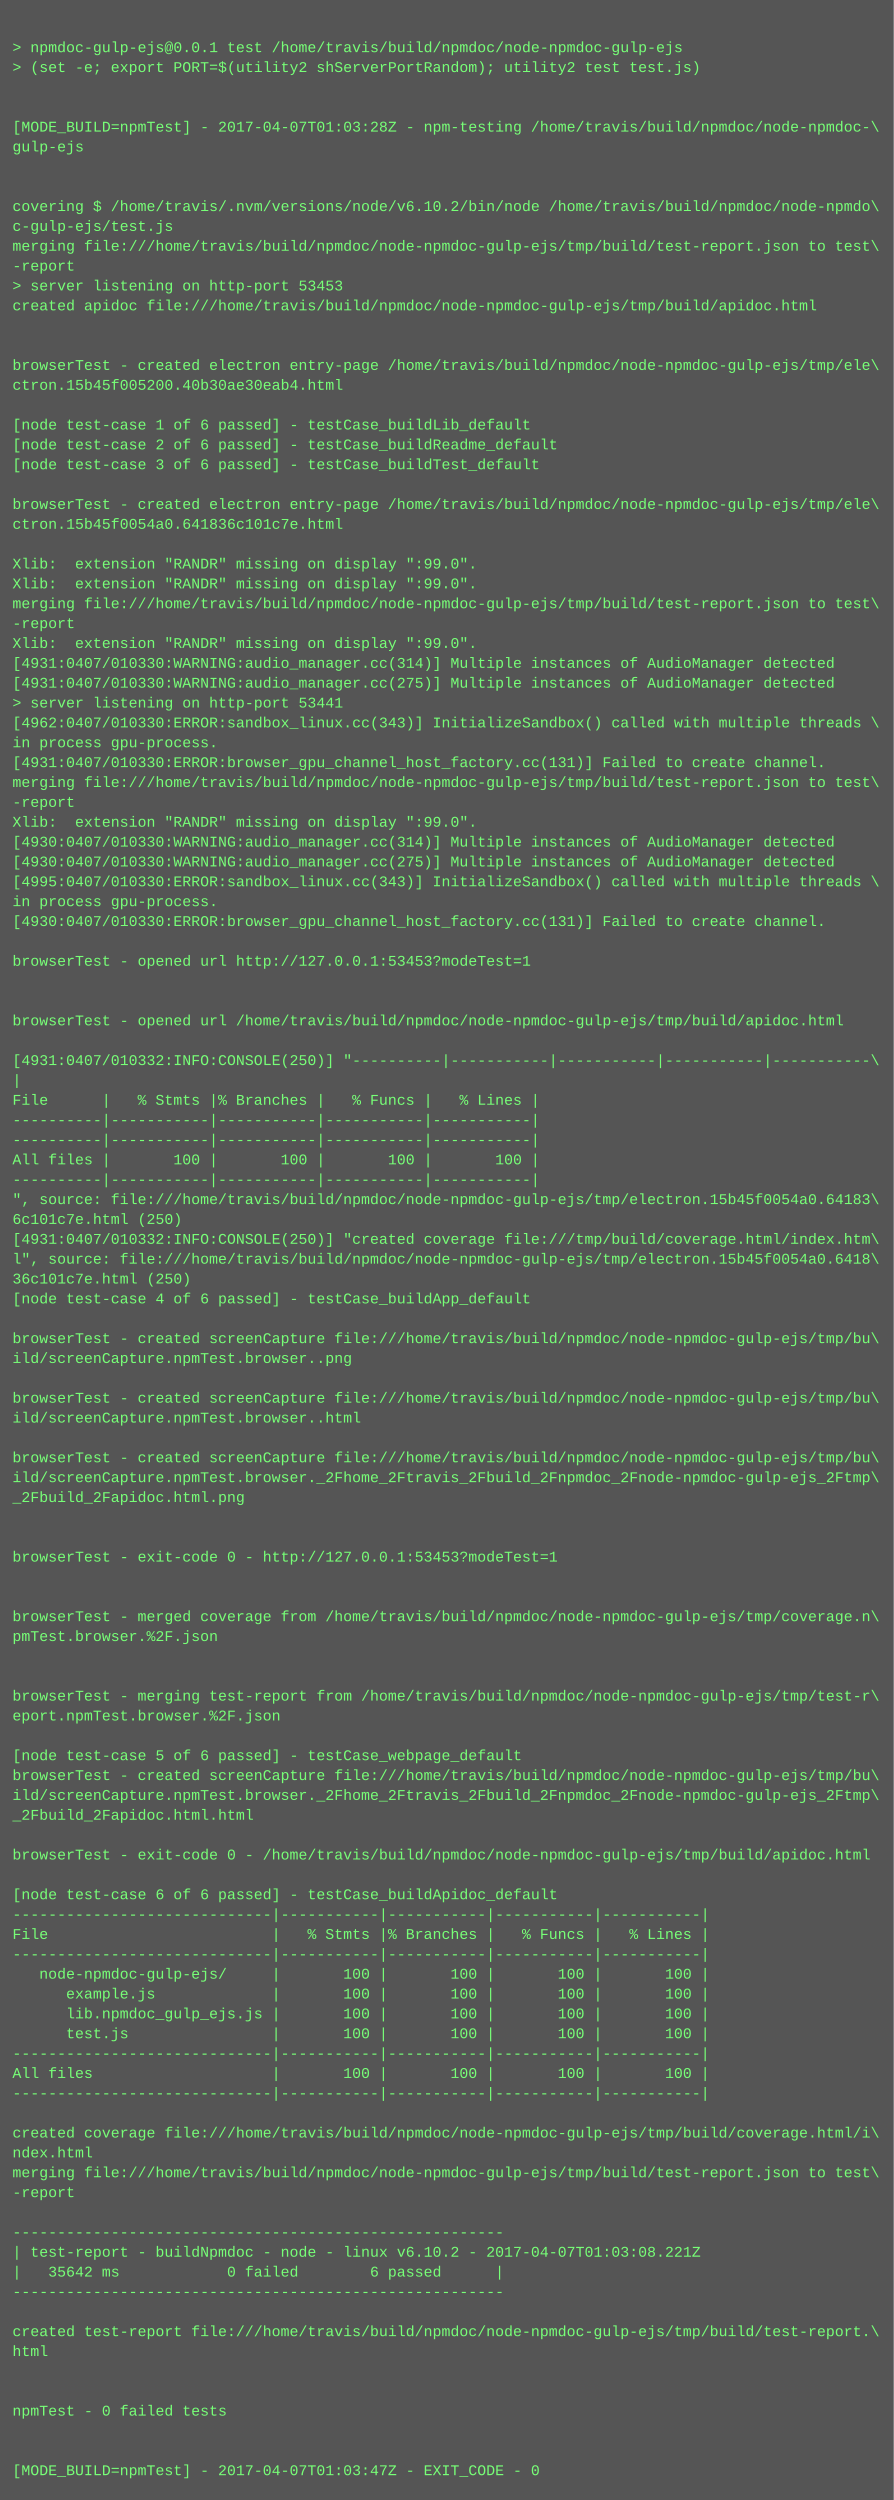
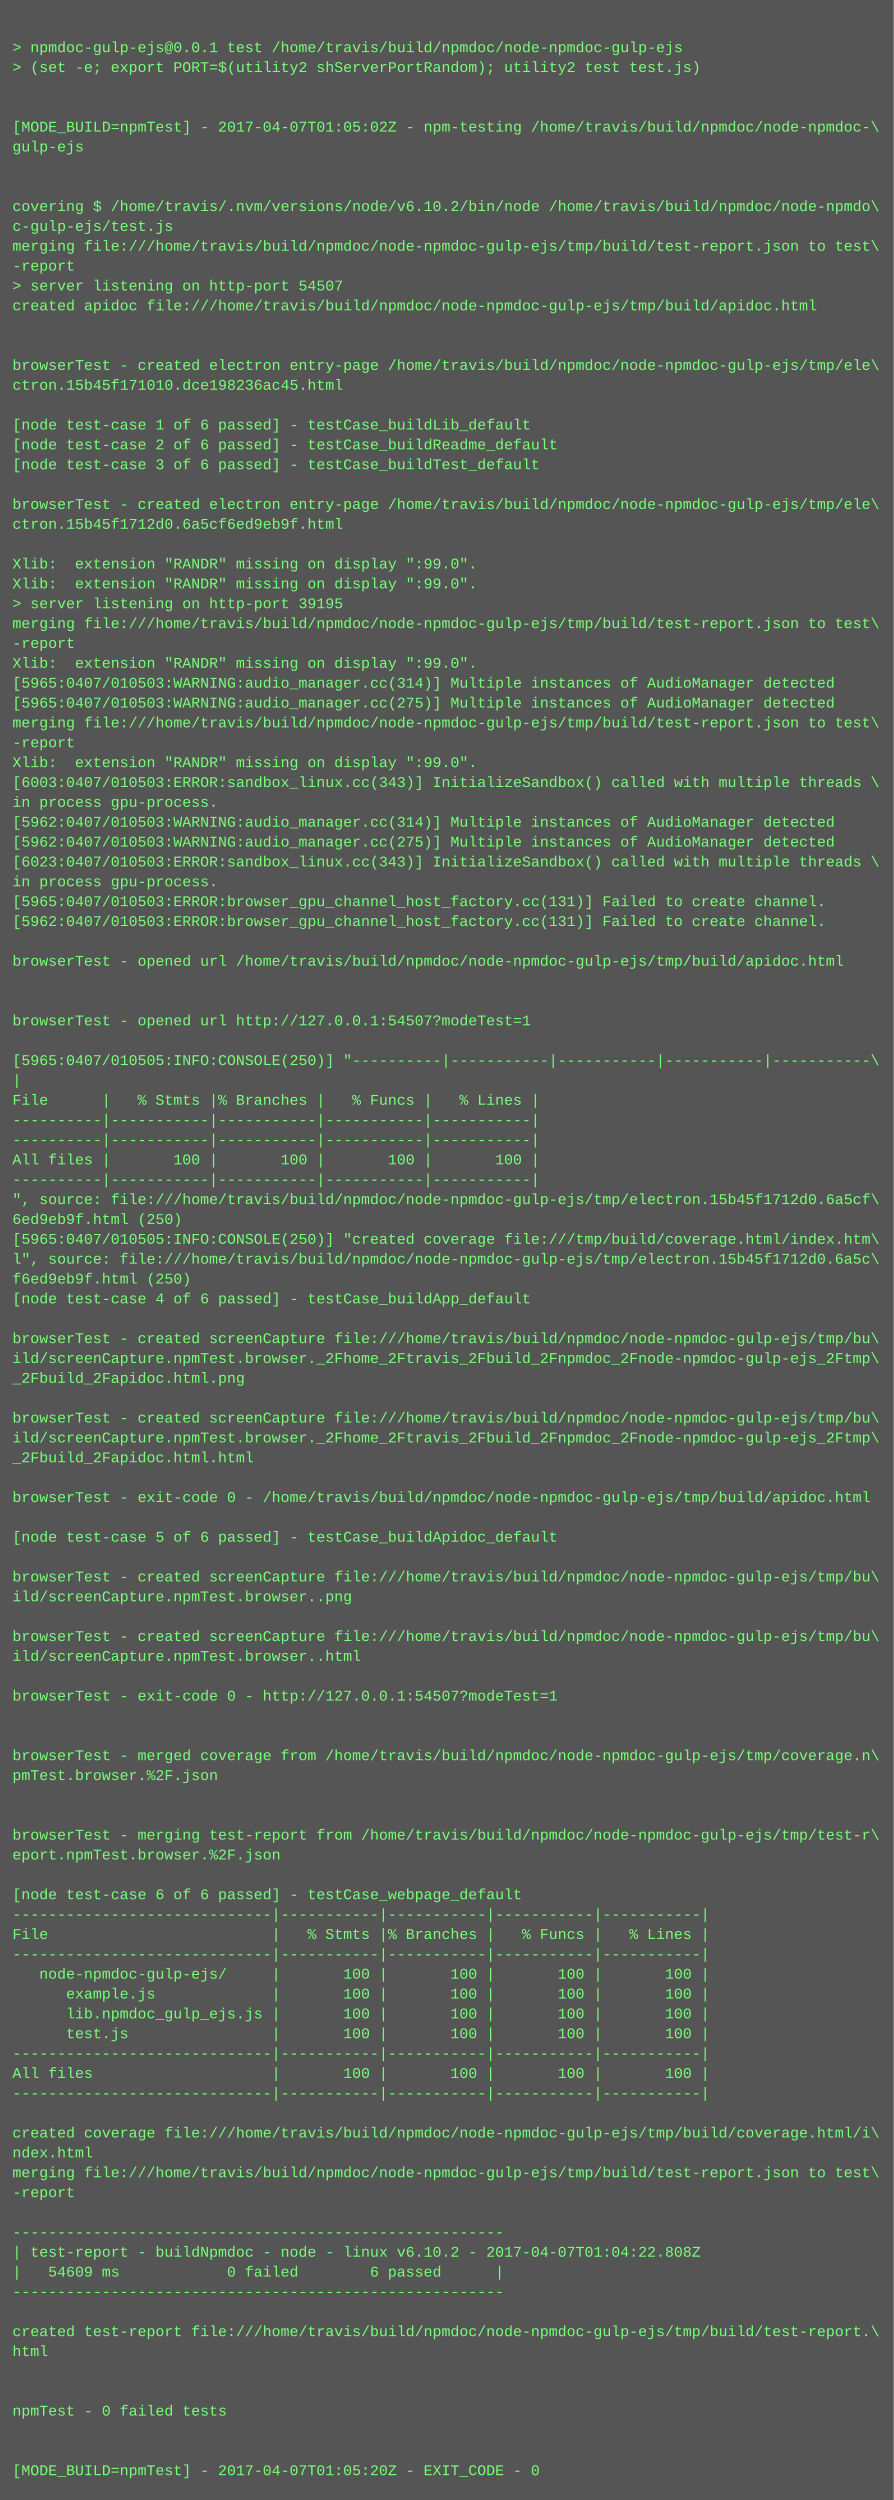
<svg xmlns="http://www.w3.org/2000/svg" height="2014" width="720">
  <rect height="2014" fill="#555" width="720" />
  <text fill="#7f7" font-family="Courier New" font-size="12" xml:space="preserve">
    <tspan x="10" y="26" />
    <tspan x="10" y="42">&gt; npmdoc-gulp-ejs@0.0.1 test /home/travis/build/npmdoc/node-npmdoc-gulp-ejs</tspan>
    <tspan x="10" y="58">&gt; (set -e; export PORT=$(utility2 shServerPortRandom); utility2 test test.js)</tspan>
    <tspan x="10" y="74" />
    <tspan x="10" y="90" />
-     <tspan x="10" y="106">[MODE_BUILD=npmTest] - 2017-04-07T01:03:28Z - npm-testing /home/travis/build/npmdoc/node-npmdoc-\</tspan>
+     <tspan x="10" y="106">[MODE_BUILD=npmTest] - 2017-04-07T01:05:02Z - npm-testing /home/travis/build/npmdoc/node-npmdoc-\</tspan>
    <tspan x="10" y="122">gulp-ejs</tspan>
    <tspan x="10" y="138" />
    <tspan x="10" y="154" />
    <tspan x="10" y="170">covering $ /home/travis/.nvm/versions/node/v6.10.2/bin/node /home/travis/build/npmdoc/node-npmdo\</tspan>
    <tspan x="10" y="186">c-gulp-ejs/test.js</tspan>
    <tspan x="10" y="202">merging file:///home/travis/build/npmdoc/node-npmdoc-gulp-ejs/tmp/build/test-report.json to test\</tspan>
    <tspan x="10" y="218">-report</tspan>
-     <tspan x="10" y="234">&gt; server listening on http-port 53453</tspan>
+     <tspan x="10" y="234">&gt; server listening on http-port 54507</tspan>
    <tspan x="10" y="250">created apidoc file:///home/travis/build/npmdoc/node-npmdoc-gulp-ejs/tmp/build/apidoc.html</tspan>
    <tspan x="10" y="266" />
    <tspan x="10" y="282" />
    <tspan x="10" y="298">browserTest - created electron entry-page /home/travis/build/npmdoc/node-npmdoc-gulp-ejs/tmp/ele\</tspan>
-     <tspan x="10" y="314">ctron.15b45f005200.40b30ae30eab4.html</tspan>
+     <tspan x="10" y="314">ctron.15b45f171010.dce198236ac45.html</tspan>
    <tspan x="10" y="330" />
    <tspan x="10" y="346">[node test-case 1 of 6 passed] - testCase_buildLib_default</tspan>
    <tspan x="10" y="362">[node test-case 2 of 6 passed] - testCase_buildReadme_default</tspan>
    <tspan x="10" y="378">[node test-case 3 of 6 passed] - testCase_buildTest_default</tspan>
    <tspan x="10" y="394" />
    <tspan x="10" y="410">browserTest - created electron entry-page /home/travis/build/npmdoc/node-npmdoc-gulp-ejs/tmp/ele\</tspan>
-     <tspan x="10" y="426">ctron.15b45f0054a0.641836c101c7e.html</tspan>
+     <tspan x="10" y="426">ctron.15b45f1712d0.6a5cf6ed9eb9f.html</tspan>
    <tspan x="10" y="442" />
    <tspan x="10" y="458">Xlib:  extension "RANDR" missing on display ":99.0".</tspan>
    <tspan x="10" y="474">Xlib:  extension "RANDR" missing on display ":99.0".</tspan>
-     <tspan x="10" y="490">merging file:///home/travis/build/npmdoc/node-npmdoc-gulp-ejs/tmp/build/test-report.json to test\</tspan>
-     <tspan x="10" y="506">-report</tspan>
-     <tspan x="10" y="522">Xlib:  extension "RANDR" missing on display ":99.0".</tspan>
-     <tspan x="10" y="538">[4931:0407/010330:WARNING:audio_manager.cc(314)] Multiple instances of AudioManager detected</tspan>
-     <tspan x="10" y="554">[4931:0407/010330:WARNING:audio_manager.cc(275)] Multiple instances of AudioManager detected</tspan>
-     <tspan x="10" y="570">&gt; server listening on http-port 53441</tspan>
-     <tspan x="10" y="586">[4962:0407/010330:ERROR:sandbox_linux.cc(343)] InitializeSandbox() called with multiple threads \</tspan>
-     <tspan x="10" y="602">in process gpu-process. </tspan>
-     <tspan x="10" y="618">[4931:0407/010330:ERROR:browser_gpu_channel_host_factory.cc(131)] Failed to create channel.</tspan>
-     <tspan x="10" y="634">merging file:///home/travis/build/npmdoc/node-npmdoc-gulp-ejs/tmp/build/test-report.json to test\</tspan>
-     <tspan x="10" y="650">-report</tspan>
-     <tspan x="10" y="666">Xlib:  extension "RANDR" missing on display ":99.0".</tspan>
-     <tspan x="10" y="682">[4930:0407/010330:WARNING:audio_manager.cc(314)] Multiple instances of AudioManager detected</tspan>
-     <tspan x="10" y="698">[4930:0407/010330:WARNING:audio_manager.cc(275)] Multiple instances of AudioManager detected</tspan>
-     <tspan x="10" y="714">[4995:0407/010330:ERROR:sandbox_linux.cc(343)] InitializeSandbox() called with multiple threads \</tspan>
-     <tspan x="10" y="730">in process gpu-process. </tspan>
-     <tspan x="10" y="746">[4930:0407/010330:ERROR:browser_gpu_channel_host_factory.cc(131)] Failed to create channel.</tspan>
+     <tspan x="10" y="490">&gt; server listening on http-port 39195</tspan>
+     <tspan x="10" y="506">merging file:///home/travis/build/npmdoc/node-npmdoc-gulp-ejs/tmp/build/test-report.json to test\</tspan>
+     <tspan x="10" y="522">-report</tspan>
+     <tspan x="10" y="538">Xlib:  extension "RANDR" missing on display ":99.0".</tspan>
+     <tspan x="10" y="554">[5965:0407/010503:WARNING:audio_manager.cc(314)] Multiple instances of AudioManager detected</tspan>
+     <tspan x="10" y="570">[5965:0407/010503:WARNING:audio_manager.cc(275)] Multiple instances of AudioManager detected</tspan>
+     <tspan x="10" y="586">merging file:///home/travis/build/npmdoc/node-npmdoc-gulp-ejs/tmp/build/test-report.json to test\</tspan>
+     <tspan x="10" y="602">-report</tspan>
+     <tspan x="10" y="618">Xlib:  extension "RANDR" missing on display ":99.0".</tspan>
+     <tspan x="10" y="634">[6003:0407/010503:ERROR:sandbox_linux.cc(343)] InitializeSandbox() called with multiple threads \</tspan>
+     <tspan x="10" y="650">in process gpu-process. </tspan>
+     <tspan x="10" y="666">[5962:0407/010503:WARNING:audio_manager.cc(314)] Multiple instances of AudioManager detected</tspan>
+     <tspan x="10" y="682">[5962:0407/010503:WARNING:audio_manager.cc(275)] Multiple instances of AudioManager detected</tspan>
+     <tspan x="10" y="698">[6023:0407/010503:ERROR:sandbox_linux.cc(343)] InitializeSandbox() called with multiple threads \</tspan>
+     <tspan x="10" y="714">in process gpu-process. </tspan>
+     <tspan x="10" y="730">[5965:0407/010503:ERROR:browser_gpu_channel_host_factory.cc(131)] Failed to create channel.</tspan>
+     <tspan x="10" y="746">[5962:0407/010503:ERROR:browser_gpu_channel_host_factory.cc(131)] Failed to create channel.</tspan>
    <tspan x="10" y="762" />
-     <tspan x="10" y="778">browserTest - opened url http://127.0.0.1:53453?modeTest=1</tspan>
+     <tspan x="10" y="778">browserTest - opened url /home/travis/build/npmdoc/node-npmdoc-gulp-ejs/tmp/build/apidoc.html</tspan>
    <tspan x="10" y="794" />
    <tspan x="10" y="810" />
-     <tspan x="10" y="826">browserTest - opened url /home/travis/build/npmdoc/node-npmdoc-gulp-ejs/tmp/build/apidoc.html</tspan>
+     <tspan x="10" y="826">browserTest - opened url http://127.0.0.1:54507?modeTest=1</tspan>
    <tspan x="10" y="842" />
-     <tspan x="10" y="858">[4931:0407/010332:INFO:CONSOLE(250)] "----------|-----------|-----------|-----------|-----------\</tspan>
+     <tspan x="10" y="858">[5965:0407/010505:INFO:CONSOLE(250)] "----------|-----------|-----------|-----------|-----------\</tspan>
    <tspan x="10" y="874">|</tspan>
    <tspan x="10" y="890">File      |   % Stmts |% Branches |   % Funcs |   % Lines |</tspan>
    <tspan x="10" y="906">----------|-----------|-----------|-----------|-----------|</tspan>
    <tspan x="10" y="922">----------|-----------|-----------|-----------|-----------|</tspan>
    <tspan x="10" y="938">All files |       100 |       100 |       100 |       100 |</tspan>
    <tspan x="10" y="954">----------|-----------|-----------|-----------|-----------|</tspan>
-     <tspan x="10" y="970">", source: file:///home/travis/build/npmdoc/node-npmdoc-gulp-ejs/tmp/electron.15b45f0054a0.64183\</tspan>
-     <tspan x="10" y="986">6c101c7e.html (250)</tspan>
-     <tspan x="10" y="1002">[4931:0407/010332:INFO:CONSOLE(250)] "created coverage file:///tmp/build/coverage.html/index.htm\</tspan>
-     <tspan x="10" y="1018">l", source: file:///home/travis/build/npmdoc/node-npmdoc-gulp-ejs/tmp/electron.15b45f0054a0.6418\</tspan>
-     <tspan x="10" y="1034">36c101c7e.html (250)</tspan>
+     <tspan x="10" y="970">", source: file:///home/travis/build/npmdoc/node-npmdoc-gulp-ejs/tmp/electron.15b45f1712d0.6a5cf\</tspan>
+     <tspan x="10" y="986">6ed9eb9f.html (250)</tspan>
+     <tspan x="10" y="1002">[5965:0407/010505:INFO:CONSOLE(250)] "created coverage file:///tmp/build/coverage.html/index.htm\</tspan>
+     <tspan x="10" y="1018">l", source: file:///home/travis/build/npmdoc/node-npmdoc-gulp-ejs/tmp/electron.15b45f1712d0.6a5c\</tspan>
+     <tspan x="10" y="1034">f6ed9eb9f.html (250)</tspan>
    <tspan x="10" y="1050">[node test-case 4 of 6 passed] - testCase_buildApp_default</tspan>
    <tspan x="10" y="1066" />
    <tspan x="10" y="1082">browserTest - created screenCapture file:///home/travis/build/npmdoc/node-npmdoc-gulp-ejs/tmp/bu\</tspan>
-     <tspan x="10" y="1098">ild/screenCapture.npmTest.browser..png</tspan>
-     <tspan x="10" y="1114" />
-     <tspan x="10" y="1130">browserTest - created screenCapture file:///home/travis/build/npmdoc/node-npmdoc-gulp-ejs/tmp/bu\</tspan>
-     <tspan x="10" y="1146">ild/screenCapture.npmTest.browser..html</tspan>
-     <tspan x="10" y="1162" />
-     <tspan x="10" y="1178">browserTest - created screenCapture file:///home/travis/build/npmdoc/node-npmdoc-gulp-ejs/tmp/bu\</tspan>
-     <tspan x="10" y="1194">ild/screenCapture.npmTest.browser._2Fhome_2Ftravis_2Fbuild_2Fnpmdoc_2Fnode-npmdoc-gulp-ejs_2Ftmp\</tspan>
-     <tspan x="10" y="1210">_2Fbuild_2Fapidoc.html.png</tspan>
+     <tspan x="10" y="1098">ild/screenCapture.npmTest.browser._2Fhome_2Ftravis_2Fbuild_2Fnpmdoc_2Fnode-npmdoc-gulp-ejs_2Ftmp\</tspan>
+     <tspan x="10" y="1114">_2Fbuild_2Fapidoc.html.png</tspan>
+     <tspan x="10" y="1130" />
+     <tspan x="10" y="1146">browserTest - created screenCapture file:///home/travis/build/npmdoc/node-npmdoc-gulp-ejs/tmp/bu\</tspan>
+     <tspan x="10" y="1162">ild/screenCapture.npmTest.browser._2Fhome_2Ftravis_2Fbuild_2Fnpmdoc_2Fnode-npmdoc-gulp-ejs_2Ftmp\</tspan>
+     <tspan x="10" y="1178">_2Fbuild_2Fapidoc.html.html</tspan>
+     <tspan x="10" y="1194" />
+     <tspan x="10" y="1210">browserTest - exit-code 0 - /home/travis/build/npmdoc/node-npmdoc-gulp-ejs/tmp/build/apidoc.html</tspan>
    <tspan x="10" y="1226" />
-     <tspan x="10" y="1242" />
-     <tspan x="10" y="1258">browserTest - exit-code 0 - http://127.0.0.1:53453?modeTest=1</tspan>
-     <tspan x="10" y="1274" />
-     <tspan x="10" y="1290" />
-     <tspan x="10" y="1306">browserTest - merged coverage from /home/travis/build/npmdoc/node-npmdoc-gulp-ejs/tmp/coverage.n\</tspan>
-     <tspan x="10" y="1322">pmTest.browser.%2F.json</tspan>
-     <tspan x="10" y="1338" />
+     <tspan x="10" y="1242">[node test-case 5 of 6 passed] - testCase_buildApidoc_default</tspan>
+     <tspan x="10" y="1258" />
+     <tspan x="10" y="1274">browserTest - created screenCapture file:///home/travis/build/npmdoc/node-npmdoc-gulp-ejs/tmp/bu\</tspan>
+     <tspan x="10" y="1290">ild/screenCapture.npmTest.browser..png</tspan>
+     <tspan x="10" y="1306" />
+     <tspan x="10" y="1322">browserTest - created screenCapture file:///home/travis/build/npmdoc/node-npmdoc-gulp-ejs/tmp/bu\</tspan>
+     <tspan x="10" y="1338">ild/screenCapture.npmTest.browser..html</tspan>
    <tspan x="10" y="1354" />
-     <tspan x="10" y="1370">browserTest - merging test-report from /home/travis/build/npmdoc/node-npmdoc-gulp-ejs/tmp/test-r\</tspan>
-     <tspan x="10" y="1386">eport.npmTest.browser.%2F.json</tspan>
+     <tspan x="10" y="1370">browserTest - exit-code 0 - http://127.0.0.1:54507?modeTest=1</tspan>
+     <tspan x="10" y="1386" />
    <tspan x="10" y="1402" />
-     <tspan x="10" y="1418">[node test-case 5 of 6 passed] - testCase_webpage_default</tspan>
-     <tspan x="10" y="1434">browserTest - created screenCapture file:///home/travis/build/npmdoc/node-npmdoc-gulp-ejs/tmp/bu\</tspan>
-     <tspan x="10" y="1450">ild/screenCapture.npmTest.browser._2Fhome_2Ftravis_2Fbuild_2Fnpmdoc_2Fnode-npmdoc-gulp-ejs_2Ftmp\</tspan>
-     <tspan x="10" y="1466">_2Fbuild_2Fapidoc.html.html</tspan>
-     <tspan x="10" y="1482" />
-     <tspan x="10" y="1498">browserTest - exit-code 0 - /home/travis/build/npmdoc/node-npmdoc-gulp-ejs/tmp/build/apidoc.html</tspan>
+     <tspan x="10" y="1418">browserTest - merged coverage from /home/travis/build/npmdoc/node-npmdoc-gulp-ejs/tmp/coverage.n\</tspan>
+     <tspan x="10" y="1434">pmTest.browser.%2F.json</tspan>
+     <tspan x="10" y="1450" />
+     <tspan x="10" y="1466" />
+     <tspan x="10" y="1482">browserTest - merging test-report from /home/travis/build/npmdoc/node-npmdoc-gulp-ejs/tmp/test-r\</tspan>
+     <tspan x="10" y="1498">eport.npmTest.browser.%2F.json</tspan>
    <tspan x="10" y="1514" />
-     <tspan x="10" y="1530">[node test-case 6 of 6 passed] - testCase_buildApidoc_default</tspan>
+     <tspan x="10" y="1530">[node test-case 6 of 6 passed] - testCase_webpage_default</tspan>
    <tspan x="10" y="1546">-----------------------------|-----------|-----------|-----------|-----------|</tspan>
    <tspan x="10" y="1562">File                         |   % Stmts |% Branches |   % Funcs |   % Lines |</tspan>
    <tspan x="10" y="1578">-----------------------------|-----------|-----------|-----------|-----------|</tspan>
    <tspan x="10" y="1594">   node-npmdoc-gulp-ejs/     |       100 |       100 |       100 |       100 |</tspan>
    <tspan x="10" y="1610">      example.js             |       100 |       100 |       100 |       100 |</tspan>
    <tspan x="10" y="1626">      lib.npmdoc_gulp_ejs.js |       100 |       100 |       100 |       100 |</tspan>
    <tspan x="10" y="1642">      test.js                |       100 |       100 |       100 |       100 |</tspan>
    <tspan x="10" y="1658">-----------------------------|-----------|-----------|-----------|-----------|</tspan>
    <tspan x="10" y="1674">All files                    |       100 |       100 |       100 |       100 |</tspan>
    <tspan x="10" y="1690">-----------------------------|-----------|-----------|-----------|-----------|</tspan>
    <tspan x="10" y="1706" />
    <tspan x="10" y="1722">created coverage file:///home/travis/build/npmdoc/node-npmdoc-gulp-ejs/tmp/build/coverage.html/i\</tspan>
    <tspan x="10" y="1738">ndex.html</tspan>
    <tspan x="10" y="1754">merging file:///home/travis/build/npmdoc/node-npmdoc-gulp-ejs/tmp/build/test-report.json to test\</tspan>
    <tspan x="10" y="1770">-report</tspan>
    <tspan x="10" y="1786" />
    <tspan x="10" y="1802">-------------------------------------------------------</tspan>
-     <tspan x="10" y="1818">| test-report - buildNpmdoc - node - linux v6.10.2 - 2017-04-07T01:03:08.221Z</tspan>
-     <tspan x="10" y="1834">|   35642 ms            0 failed        6 passed      |</tspan>
+     <tspan x="10" y="1818">| test-report - buildNpmdoc - node - linux v6.10.2 - 2017-04-07T01:04:22.808Z</tspan>
+     <tspan x="10" y="1834">|   54609 ms            0 failed        6 passed      |</tspan>
    <tspan x="10" y="1850">-------------------------------------------------------</tspan>
    <tspan x="10" y="1866" />
    <tspan x="10" y="1882">created test-report file:///home/travis/build/npmdoc/node-npmdoc-gulp-ejs/tmp/build/test-report.\</tspan>
    <tspan x="10" y="1898">html</tspan>
    <tspan x="10" y="1914" />
    <tspan x="10" y="1930" />
    <tspan x="10" y="1946">npmTest - 0 failed tests</tspan>
    <tspan x="10" y="1962" />
    <tspan x="10" y="1978" />
-     <tspan x="10" y="1994">[MODE_BUILD=npmTest] - 2017-04-07T01:03:47Z - EXIT_CODE - 0</tspan>
+     <tspan x="10" y="1994">[MODE_BUILD=npmTest] - 2017-04-07T01:05:20Z - EXIT_CODE - 0</tspan>
  </text>
</svg>
